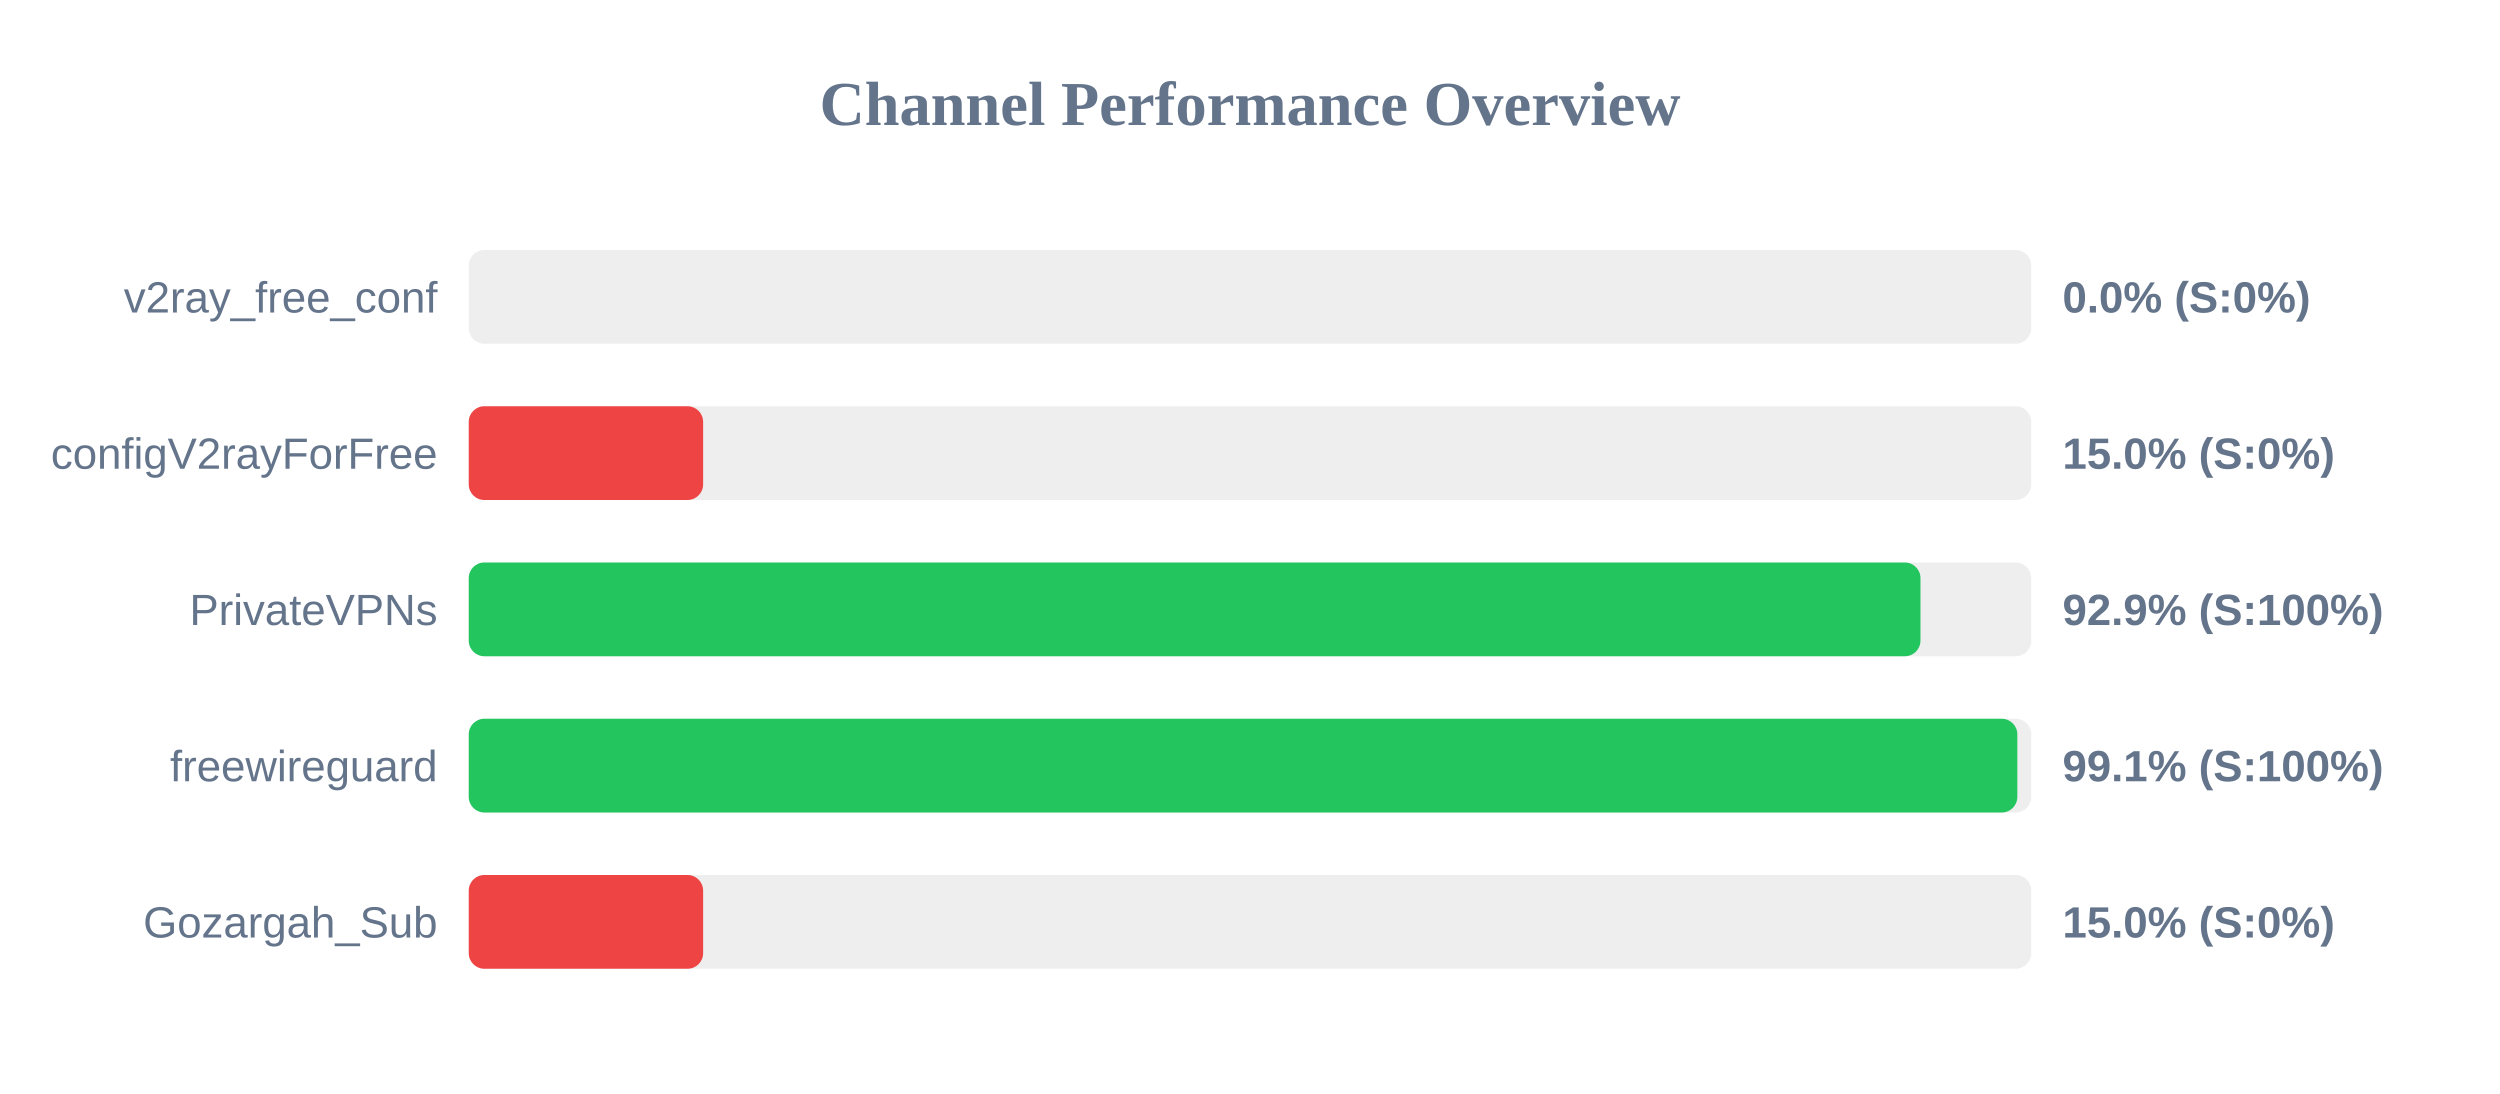
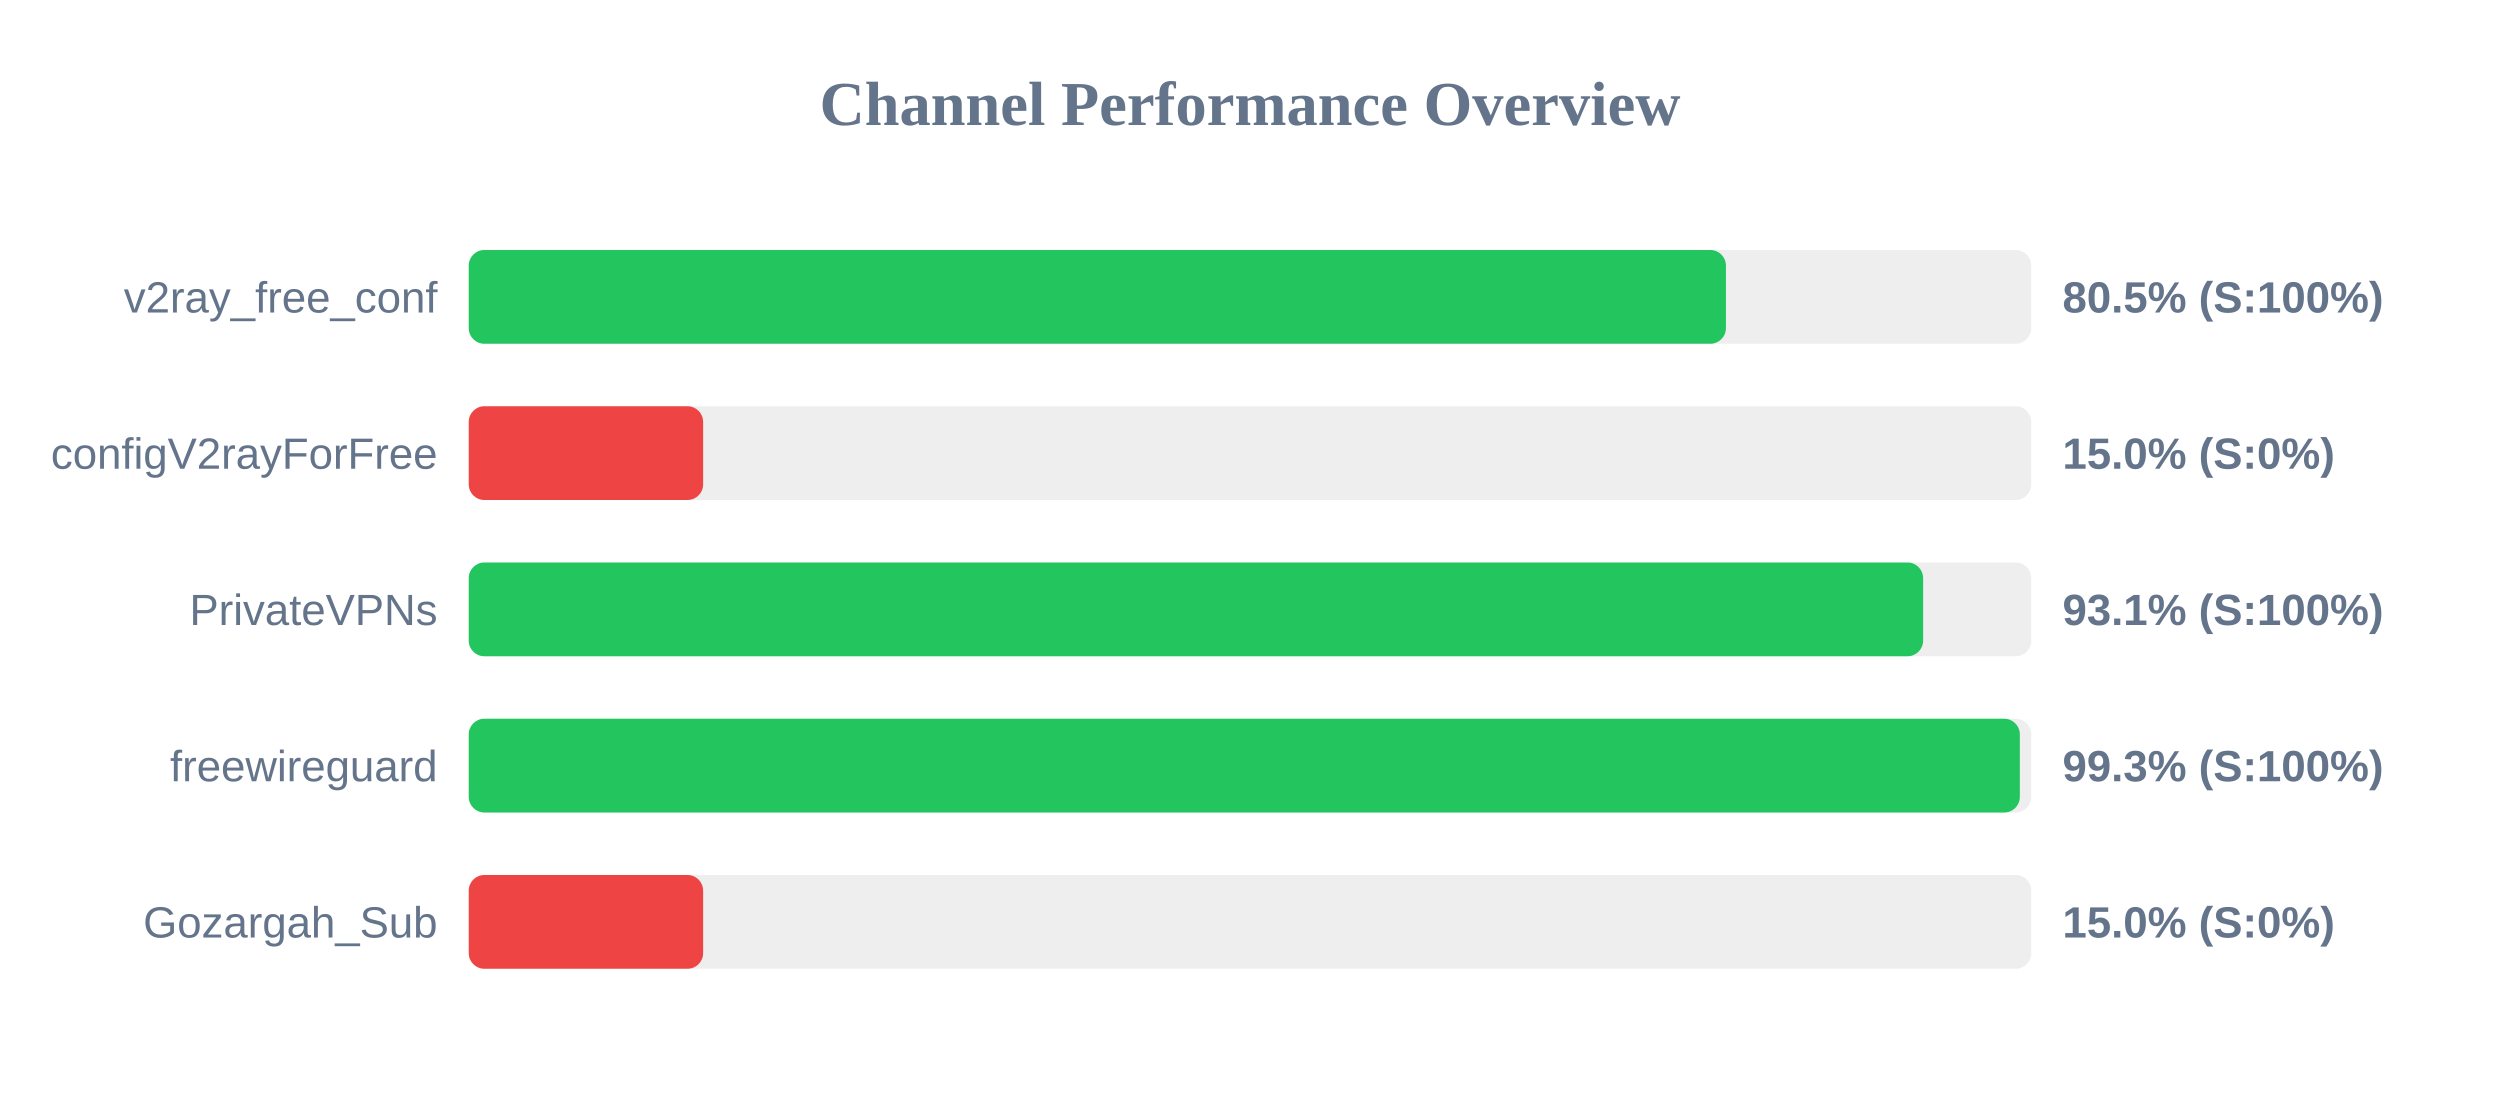
<svg xmlns="http://www.w3.org/2000/svg" width="800" height="350" version="1.1">
  <style>
        .row { font: 14px Arial; fill: #64748b; }
        .score { font: bold 14px Arial; fill: #64748b; }
    </style>
  <text x="400" y="40" text-anchor="middle" font-size="20px" font-weight="bold" fill="#64748b">Channel Performance Overview</text>
  <rect x="150" y="80" width="500" height="30" fill="#eee" rx="5" />
-   <rect x="150" y="80" width="0.0" height="30" fill="#ef4444" rx="5" />
+   <rect x="150" y="80" width="402.3" height="30" fill="#22c55e" rx="5" />
  <text x="140" y="100" text-anchor="end" class="row">v2ray_free_conf</text>
-   <text x="660" y="100" text-anchor="start" class="score">0.0% (S:0%)</text>
+   <text x="660" y="100" text-anchor="start" class="score">80.5% (S:100%)</text>
  <rect x="150" y="130" width="500" height="30" fill="#eee" rx="5" />
  <rect x="150" y="130" width="75.0" height="30" fill="#ef4444" rx="5" />
  <text x="140" y="150" text-anchor="end" class="row">configV2rayForFree</text>
  <text x="660" y="150" text-anchor="start" class="score">15.0% (S:0%)</text>
  <rect x="150" y="180" width="500" height="30" fill="#eee" rx="5" />
-   <rect x="150" y="180" width="464.55" height="30" fill="#22c55e" rx="5" />
+   <rect x="150" y="180" width="465.4" height="30" fill="#22c55e" rx="5" />
  <text x="140" y="200" text-anchor="end" class="row">PrivateVPNs</text>
-   <text x="660" y="200" text-anchor="start" class="score">92.9% (S:100%)</text>
+   <text x="660" y="200" text-anchor="start" class="score">93.1% (S:100%)</text>
  <rect x="150" y="230" width="500" height="30" fill="#eee" rx="5" />
-   <rect x="150" y="230" width="495.55" height="30" fill="#22c55e" rx="5" />
+   <rect x="150" y="230" width="496.35" height="30" fill="#22c55e" rx="5" />
  <text x="140" y="250" text-anchor="end" class="row">freewireguard</text>
-   <text x="660" y="250" text-anchor="start" class="score">99.1% (S:100%)</text>
+   <text x="660" y="250" text-anchor="start" class="score">99.3% (S:100%)</text>
  <rect x="150" y="280" width="500" height="30" fill="#eee" rx="5" />
  <rect x="150" y="280" width="75.0" height="30" fill="#ef4444" rx="5" />
  <text x="140" y="300" text-anchor="end" class="row">Gozargah_Sub</text>
  <text x="660" y="300" text-anchor="start" class="score">15.0% (S:0%)</text>
</svg>
